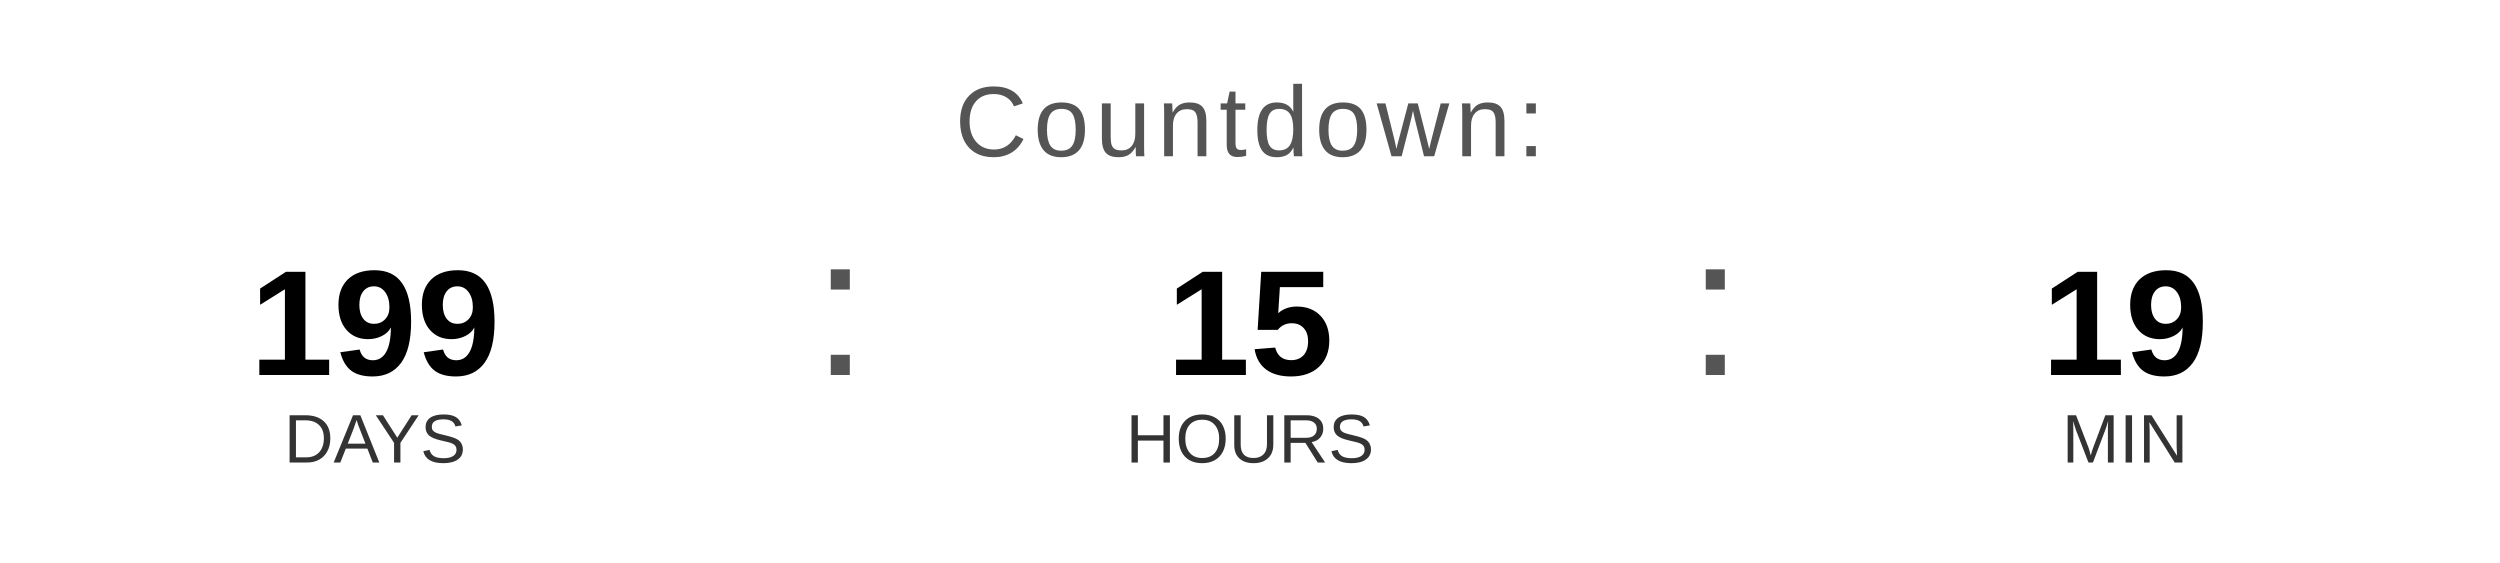
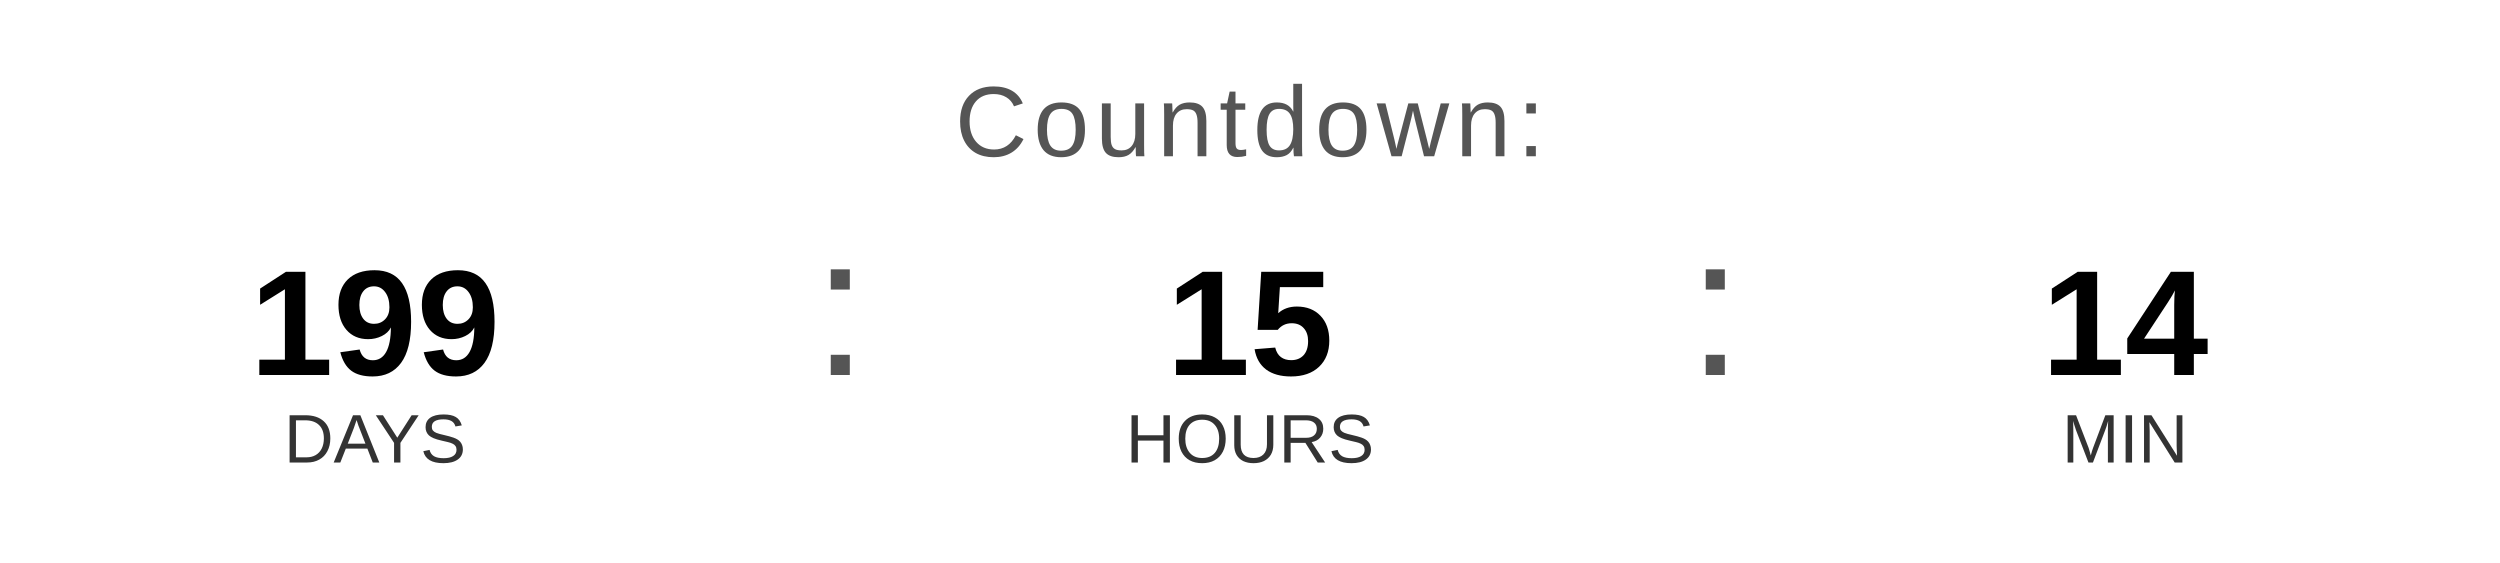
<svg xmlns="http://www.w3.org/2000/svg" width="400" height="90" viewBox="0 0 400 90">
  <text x="200" y="25" font-family="Arial, Helvetica, sans-serif" font-size="16" fill="#555555" text-anchor="middle" letter-spacing="1">
    Countdown:
  </text>
  <text x="60" y="60" font-family="Arial, Helvetica, sans-serif" font-size="24" font-weight="bold" fill="#000000" text-anchor="middle">199</text>
  <text x="60" y="74" font-family="Arial, Helvetica, sans-serif" font-size="11" fill="#333333" text-anchor="middle">DAYS</text>
  <text x="130" y="60" font-family="Arial, sans-serif" font-size="32" fill="#555555">:</text>
  <text x="200" y="60" font-family="Arial, Helvetica, sans-serif" font-size="24" font-weight="bold" fill="#000000" text-anchor="middle">15</text>
  <text x="200" y="74" font-family="Arial, Helvetica, sans-serif" font-size="11" fill="#333333" text-anchor="middle">HOURS</text>
  <text x="270" y="60" font-family="Arial, sans-serif" font-size="32" fill="#555555">:</text>
-   <text x="340" y="60" font-family="Arial, Helvetica, sans-serif" font-size="24" font-weight="bold" fill="#000000" text-anchor="middle">19</text>
+   <text x="340" y="60" font-family="Arial, Helvetica, sans-serif" font-size="24" font-weight="bold" fill="#000000" text-anchor="middle">14</text>
  <text x="340" y="74" font-family="Arial, Helvetica, sans-serif" font-size="11" fill="#333333" text-anchor="middle">MIN</text>
</svg>
